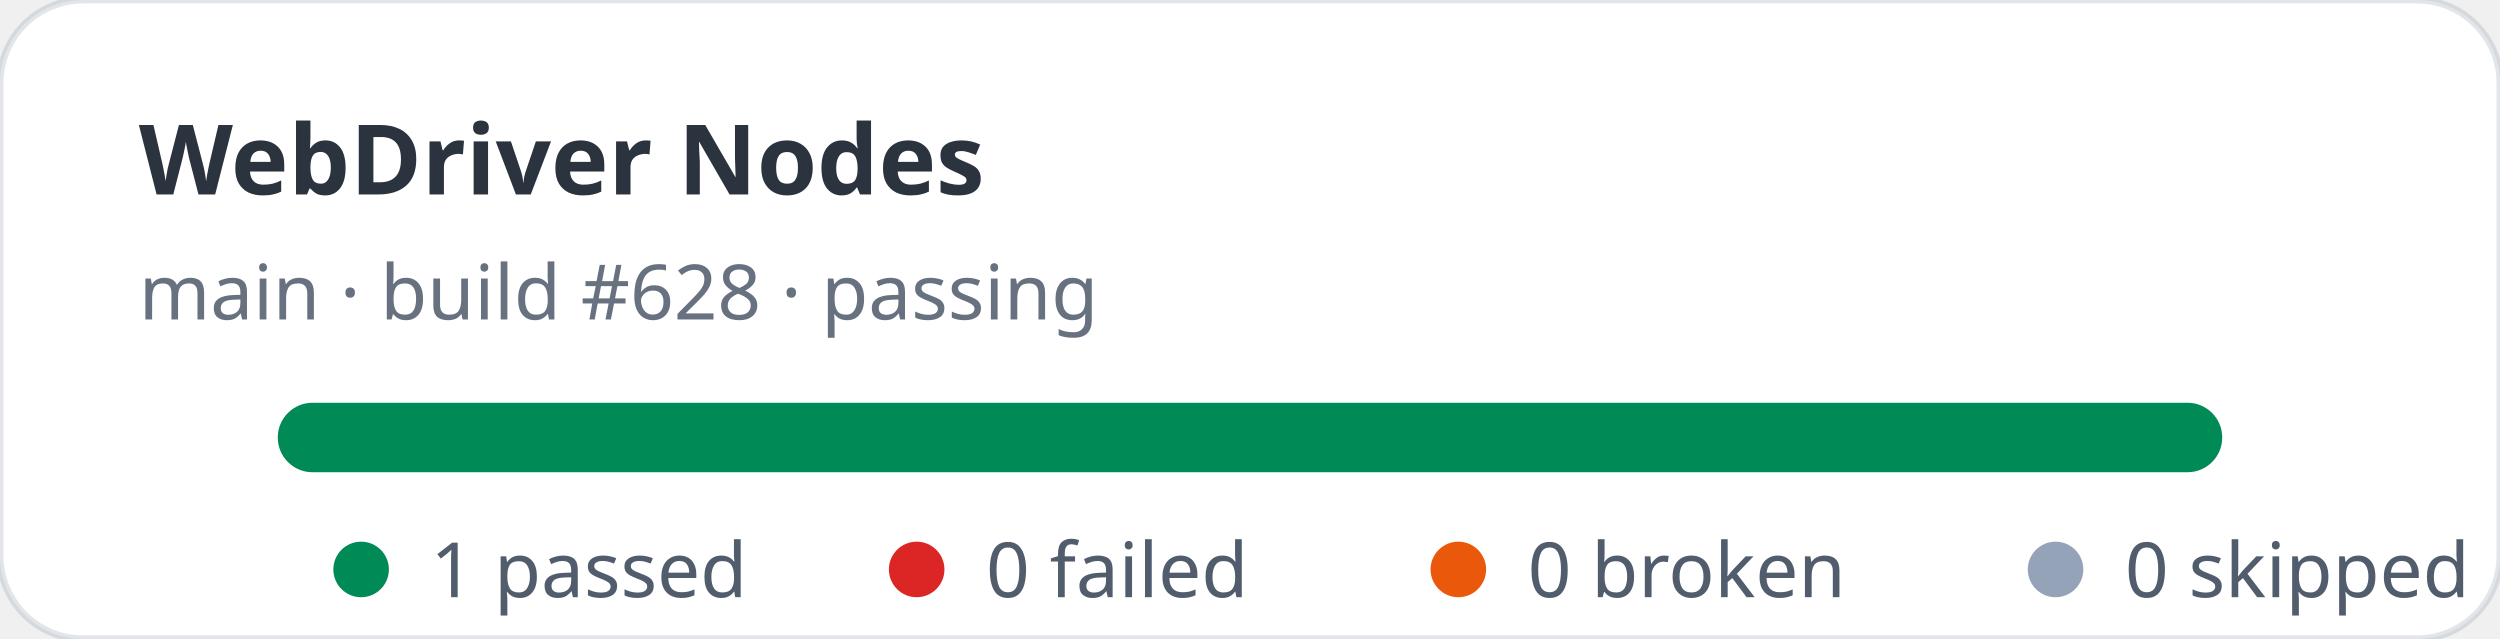
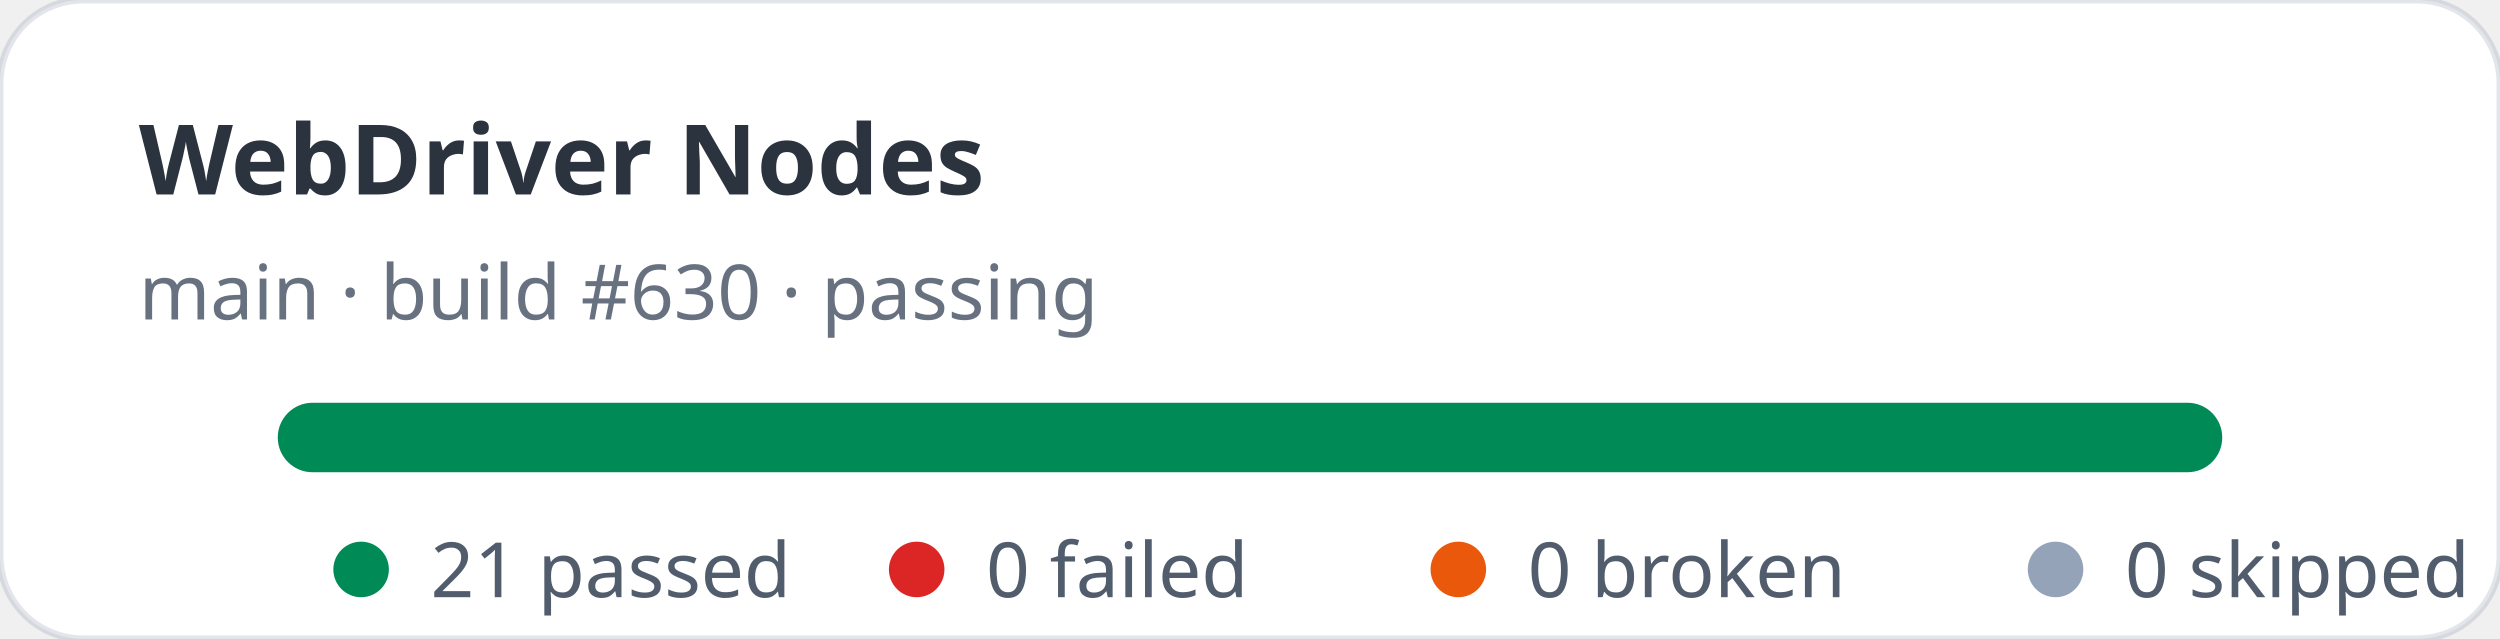
- <svg xmlns="http://www.w3.org/2000/svg" width="360" height="92" viewBox="0 0 360 92" role="img" aria-label="WebDriver Nodes stats: 1 passed, 0 failed">
+ <svg xmlns="http://www.w3.org/2000/svg" width="360" height="92" viewBox="0 0 360 92" role="img" aria-label="WebDriver Nodes stats: 21 passed, 0 failed">
  <rect width="360" height="92" rx="12" fill="#ffffff" stroke="rgba(11,48,86,0.12)" />
  <text x="20" y="28" fill="rgba(1,10,24,0.83)" font-family="ui-sans-serif,system-ui,sans-serif" font-size="14" font-weight="700">WebDriver Nodes</text>
-   <text x="20" y="46" fill="rgba(2,19,44,0.6)" font-family="ui-sans-serif,system-ui,sans-serif" font-size="11">main · build #628 · passing</text>
+   <text x="20" y="46" fill="rgba(2,19,44,0.6)" font-family="ui-sans-serif,system-ui,sans-serif" font-size="11">main · build #630 · passing</text>
  <rect x="40" y="58" width="280" height="10" rx="5" fill="#e2e8f0" />
  <rect x="40" y="58" width="280" height="10" rx="5" fill="#008a56" />
  <g font-family="ui-sans-serif,system-ui,sans-serif" font-size="11" fill="rgba(1,18,40,0.68)">
    <circle cx="52" cy="82" r="4" fill="#008a56" />
-     <text x="62" y="86">1 passed</text>
+     <text x="62" y="86">21 passed</text>
    <circle cx="132" cy="82" r="4" fill="#dc2626" />
    <text x="142" y="86">0 failed</text>
    <circle cx="210" cy="82" r="4" fill="#ea580c" />
    <text x="220" y="86">0 broken</text>
    <circle cx="296" cy="82" r="4" fill="#94a3b8" />
    <text x="306" y="86">0 skipped</text>
  </g>
</svg>
